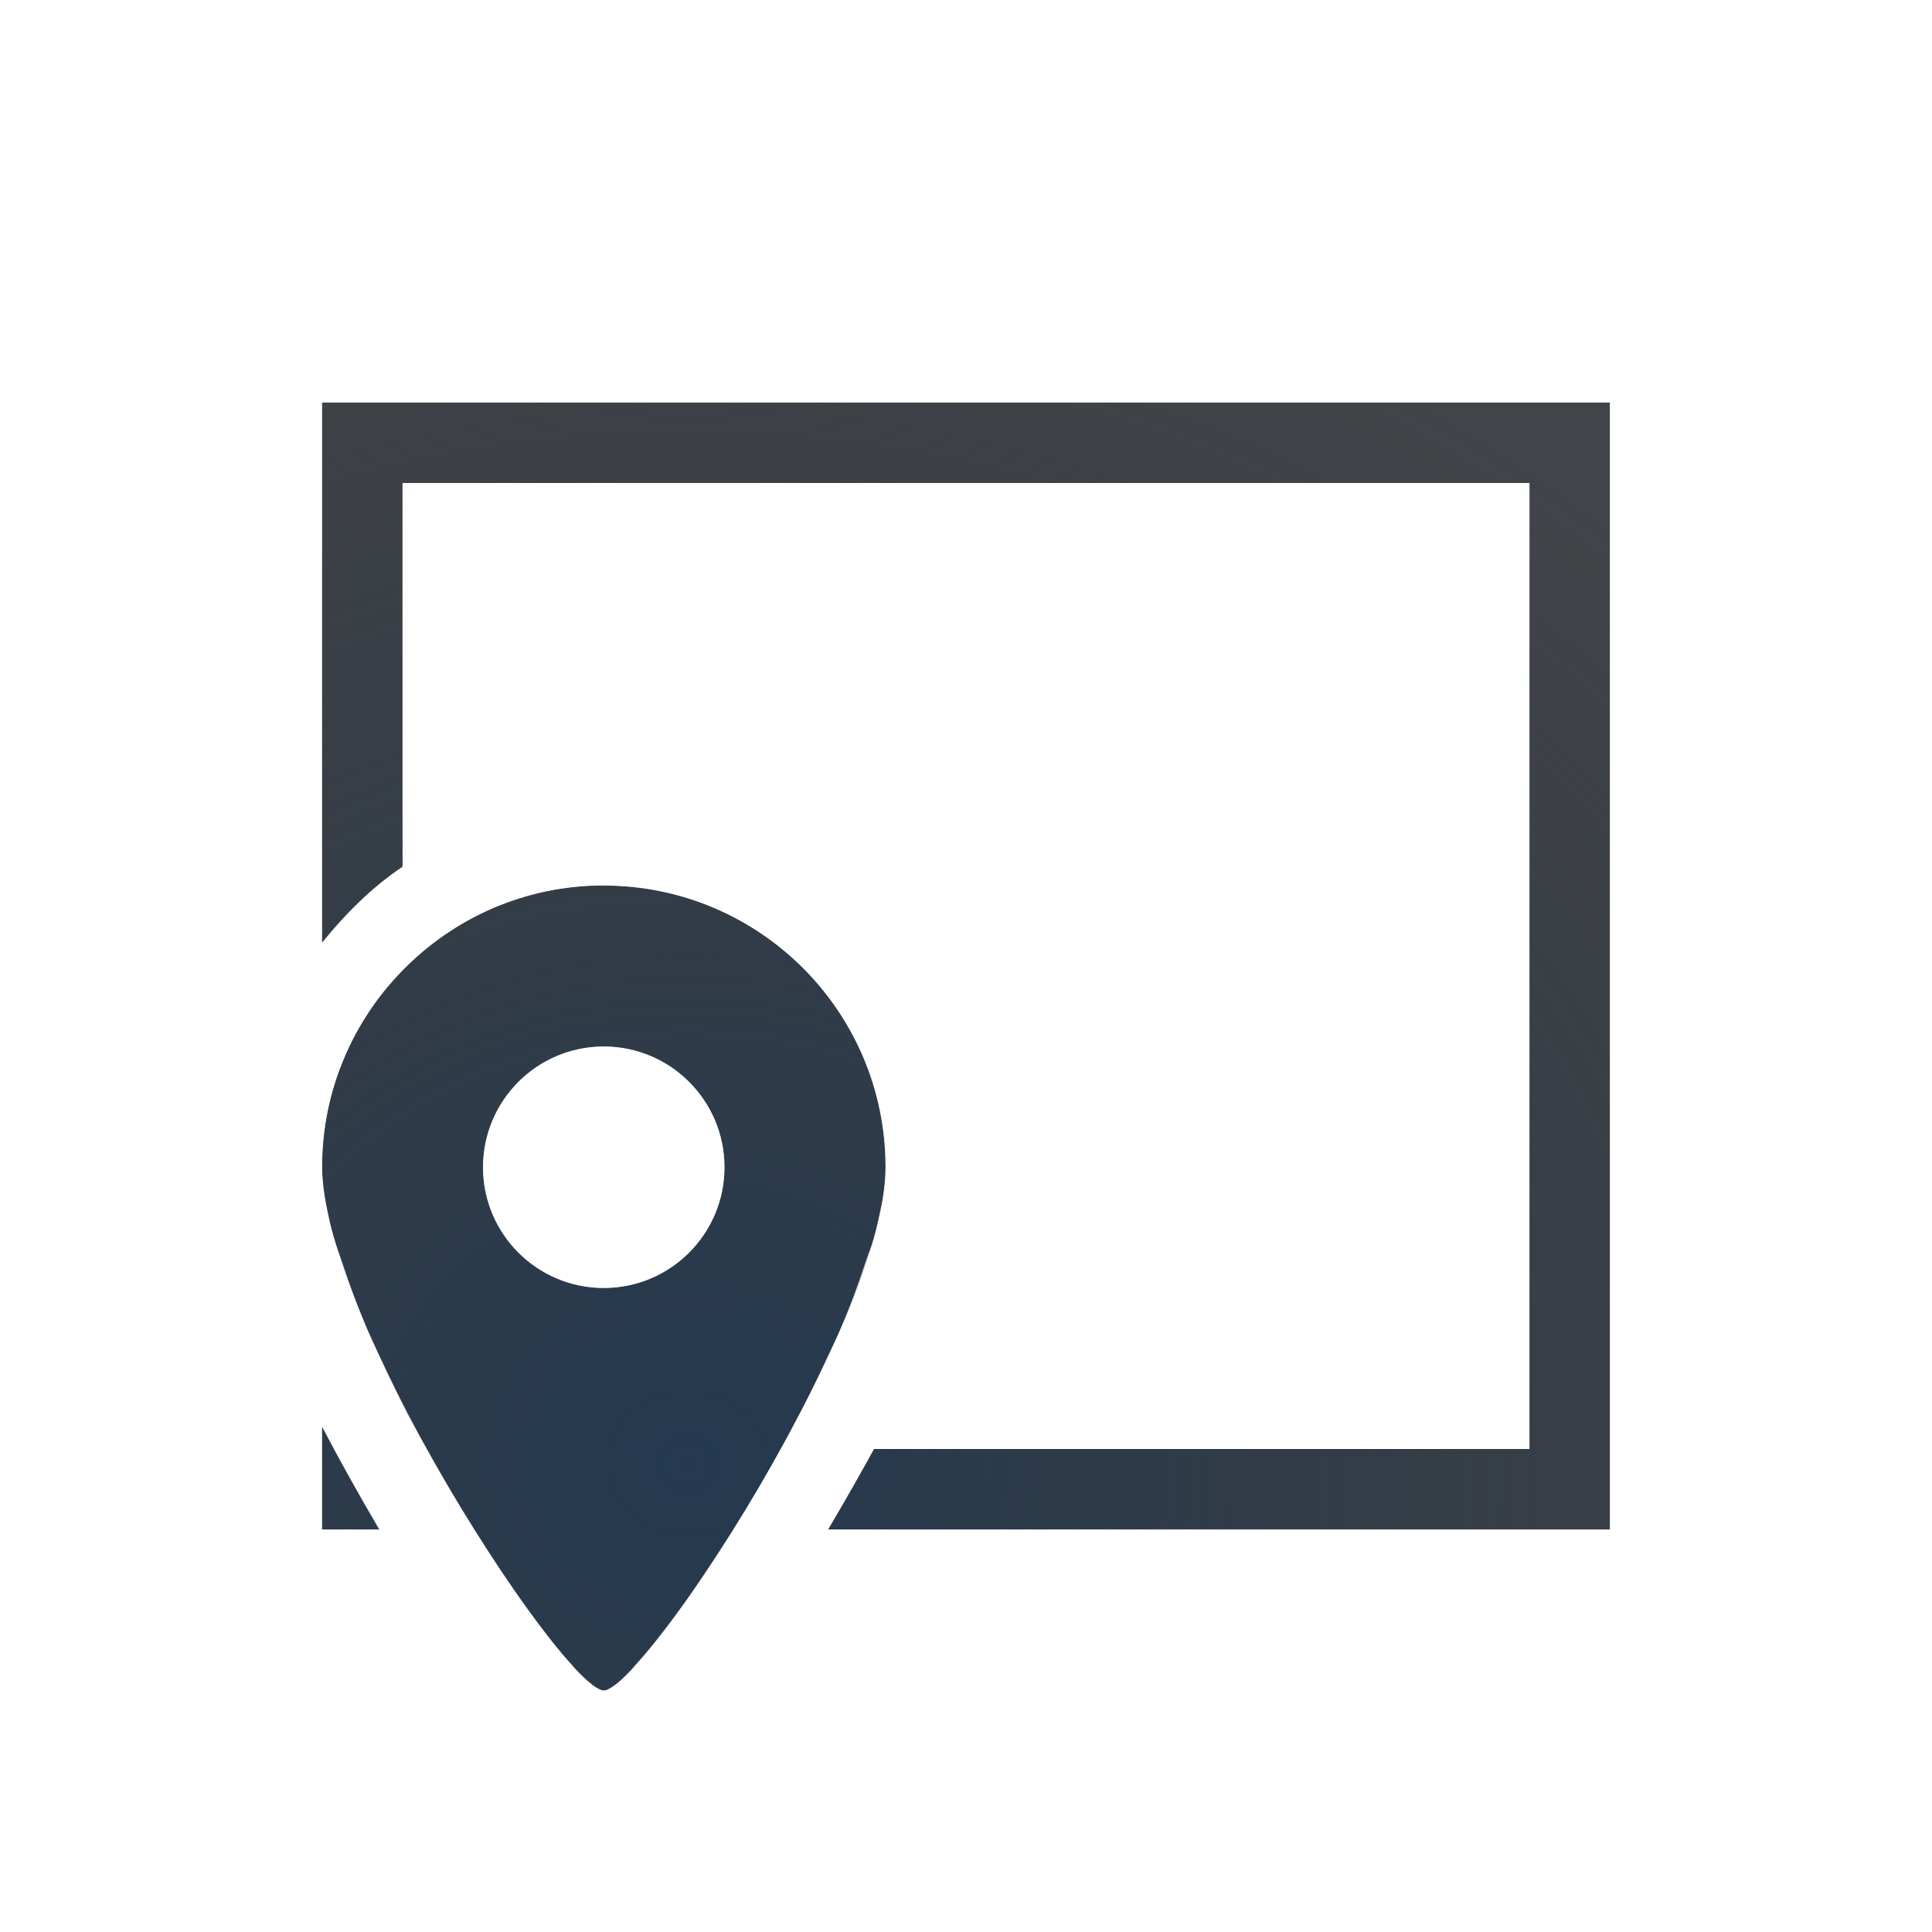
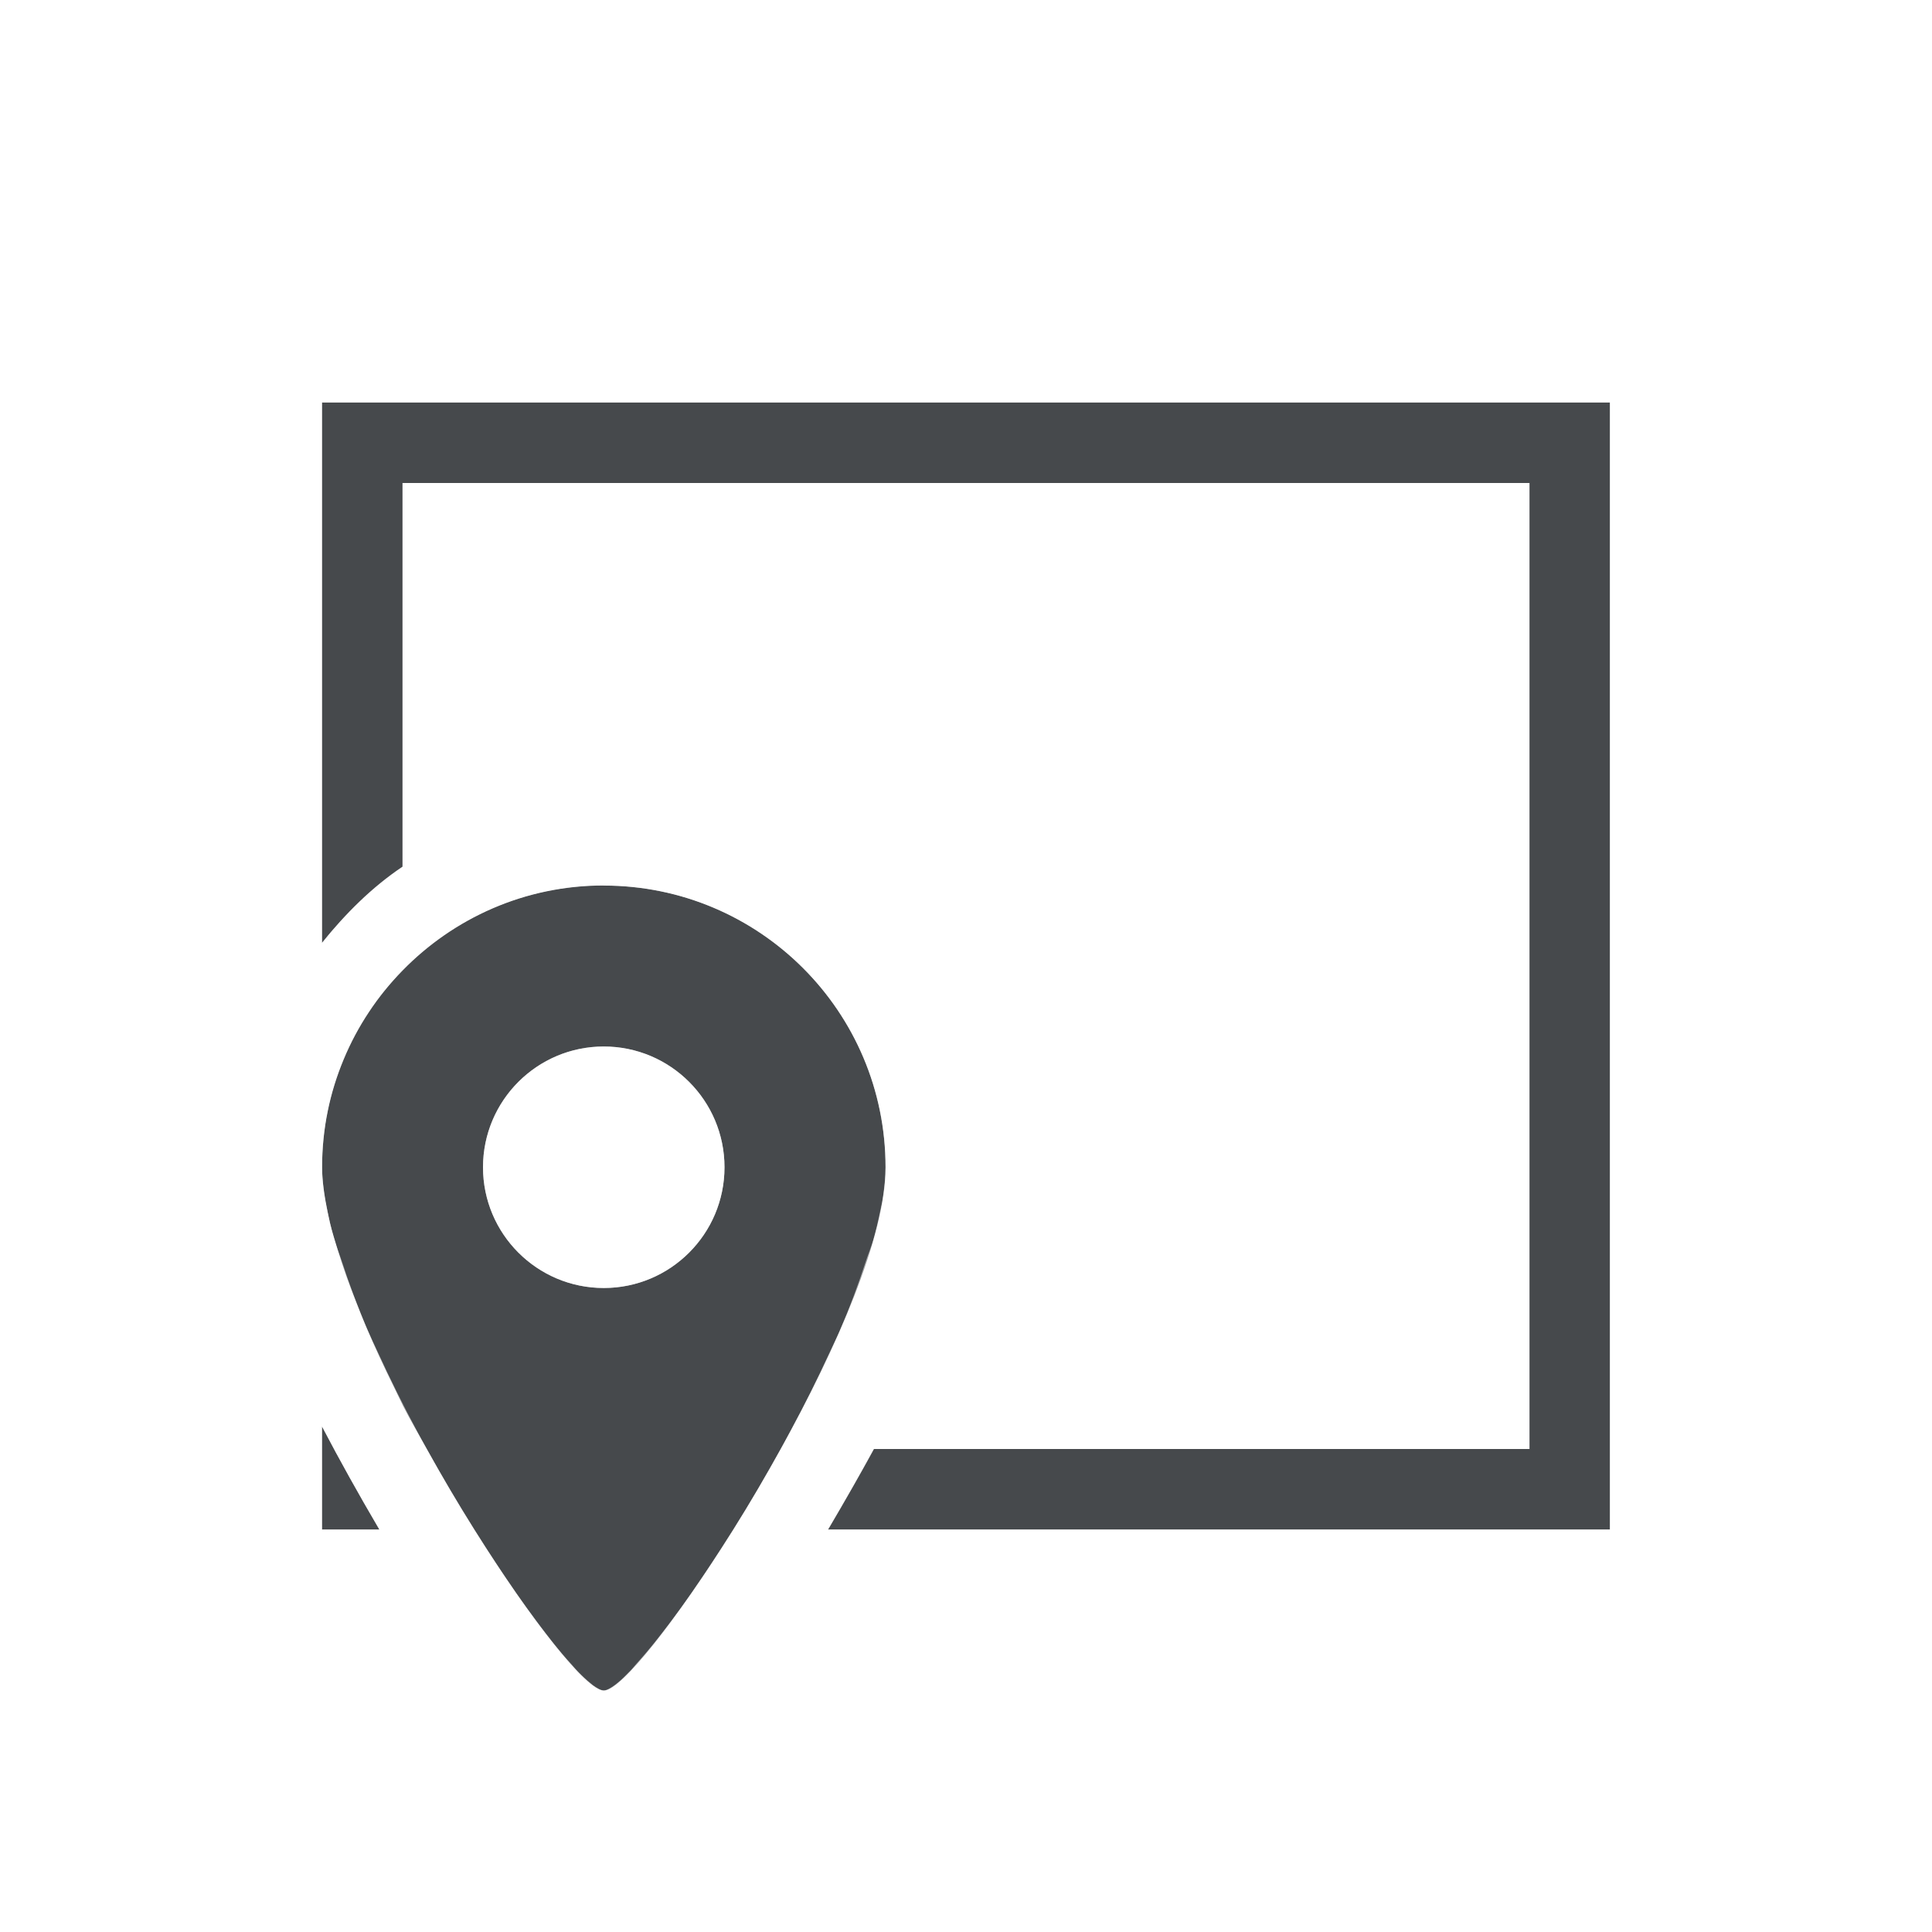
<svg xmlns="http://www.w3.org/2000/svg" width="24" height="24" version="1.1">
  <defs>
-     <radialGradient id="b" cx="-9389.9" cy="5047.8" r="9" gradientTransform="matrix(1.9381 0 0 1.7229 18207 -8678.7)" gradientUnits="userSpaceOnUse">
-       <stop stop-color="#213851" stop-opacity=".906" offset="0" />
-       <stop stop-color="#27303a" stop-opacity="0" offset="1" />
-     </radialGradient>
-     <radialGradient id="a" cx="7.556" cy="20.532" r="9.071" gradientTransform="matrix(1.7638 0 0 1.7621 -6.3265 -17.722)" gradientUnits="userSpaceOnUse">
-       <stop stop-color="#ffffff" stop-opacity=".825" offset="0" />
-       <stop stop-color="#ffffff" stop-opacity=".605" offset="1" />
-     </radialGradient>
+     <style id="current-color-scheme" type="text/css">
+ 			.ColorScheme-Background{color:#ffffff;}
+ 			.ColorScheme-Text{color:#090d11;}
+ 		</style>
  </defs>
-   <path d="m4 5v0.5 6.213c0.289-0.361 0.616-0.689 1-0.947v-4.766h14v12h-8.145c-0.18 0.33-0.368 0.659-0.557 0.98-4e-3 0.007-0.008 0.013-0.012 0.02h9.713v-14zm3.5 6c-0.981 0-1.865 0.406-2.5 1.057-0.154 0.158-0.294 0.329-0.416 0.514-0.123 0.185-0.228 0.381-0.314 0.588-0.086 0.206-0.154 0.423-0.199 0.646-0.046 0.224-0.07 0.457-0.07 0.695 0 0.165 0.028 0.354 0.068 0.553 0.01 0.047 0.02 0.094 0.031 0.143 0.025 0.104 0.061 0.216 0.094 0.326 0.063 0.209 0.139 0.424 0.229 0.65 0.04 0.101 0.077 0.198 0.121 0.301 0.106 0.248 0.222 0.5 0.348 0.754 0.037 0.075 0.069 0.146 0.107 0.221 9.251e-4 0.002 0.001 0.004 0.002 0.006 0.095 0.185 0.2 0.364 0.301 0.547 0.003 0.005 0.005 0.009 0.008 0.014 0.192 0.345 0.384 0.671 0.582 0.986 0.707 1.127 1.393 2 1.609 2s0.902-0.873 1.609-2c0.2-0.319 0.394-0.65 0.588-1 0.702-1.268 1.303-2.641 1.303-3.5 0-1.933-1.567-3.5-3.5-3.5zm0 2c0.828 0 1.5 0.672 1.5 1.5s-0.672 1.5-1.5 1.5-1.5-0.672-1.5-1.5 0.672-1.5 1.5-1.5zm-3.5 4.721v1.279h0.713c-0.004-0.007-0.008-0.013-0.012-0.02-0.242-0.412-0.478-0.834-0.701-1.26z" color="#000000" color-rendering="auto" dominant-baseline="auto" fill="#090d11" fill-opacity=".766" image-rendering="auto" shape-rendering="auto" solid-color="#000000" style="font-feature-settings:normal;font-variant-alternates:normal;font-variant-caps:normal;font-variant-ligatures:normal;font-variant-numeric:normal;font-variant-position:normal;isolation:auto;mix-blend-mode:normal;paint-order:normal;shape-padding:0;text-decoration-color:#000000;text-decoration-line:none;text-decoration-style:solid;text-indent:0;text-orientation:mixed;text-transform:none;white-space:normal" />
-   <path d="m4 5v0.5 6.213c0.289-0.361 0.616-0.689 1-0.947v-4.766h14v12h-8.145c-0.18 0.33-0.368 0.659-0.557 0.98-0.004 0.007-0.008 0.013-0.012 0.02h9.713v-14h-16zm3.5 6c-0.981 0-1.865 0.406-2.5 1.057-0.154 0.158-0.294 0.329-0.416 0.514-0.123 0.185-0.228 0.381-0.314 0.588-0.086 0.206-0.154 0.423-0.199 0.646-0.046 0.224-0.07 0.457-0.07 0.695 0 0.165 0.028 0.354 0.068 0.553 0.01 0.047 0.02 0.094 0.031 0.143 0.025 0.104 0.061 0.216 0.094 0.326 0.063 0.209 0.139 0.424 0.229 0.65 0.04 0.101 0.077 0.198 0.121 0.301 0.106 0.248 0.222 0.5 0.348 0.754 0.037 0.075 0.069 0.146 0.107 0.221 9.251e-4 0.002 0.001 0.004 0.002 0.006 0.095 0.185 0.2 0.364 0.301 0.547 0.003 0.005 0.005 0.009 0.008 0.014 0.192 0.345 0.384 0.671 0.582 0.986 0.707 1.127 1.393 2 1.609 2s0.902-0.873 1.609-2c0.2-0.319 0.394-0.65 0.588-1 0.702-1.268 1.303-2.641 1.303-3.5 0-1.933-1.567-3.5-3.5-3.5zm0 2c0.828 0 1.5 0.672 1.5 1.5s-0.672 1.5-1.5 1.5-1.5-0.672-1.5-1.5 0.672-1.5 1.5-1.5zm-3.5 4.721v1.279h0.713c-0.004-0.007-0.008-0.013-0.012-0.02-0.242-0.412-0.478-0.834-0.701-1.26z" color="#000000" color-rendering="auto" dominant-baseline="auto" fill="url(#b)" image-rendering="auto" shape-rendering="auto" solid-color="#000000" style="font-feature-settings:normal;font-variant-alternates:normal;font-variant-caps:normal;font-variant-east_asian:normal;font-variant-ligatures:normal;font-variant-numeric:normal;font-variant-position:normal;isolation:auto;mix-blend-mode:normal;paint-order:normal;shape-padding:0;text-decoration-color:#000000;text-decoration-line:none;text-decoration-style:solid;text-indent:0;text-orientation:mixed;text-transform:none;white-space:normal" />
-   <path d="m3 4v0.5 10 5.5h2.336c0.212 0.32 0.419 0.612 0.613 0.865 0.193 0.252 0.369 0.463 0.553 0.645 0.092 0.091 0.183 0.176 0.311 0.264 0.127 0.087 0.276 0.227 0.688 0.227s0.56-0.139 0.688-0.227c0.127-0.087 0.219-0.173 0.311-0.264 0.184-0.182 0.36-0.393 0.553-0.645 0.194-0.253 0.401-0.545 0.613-0.865h11.336v-16h-18zm1 1h16v14h-9.713c0.004-0.007 0.008-0.013 0.012-0.02 0.85-1.446 1.701-2.997 1.701-4.481 0-2.473-2.027-4.5-4.5-4.5-1.418 0-2.673 0.679-3.5 1.713v-6.713zm3.5 6c1.933 0 3.5 1.567 3.5 3.5 0 0.13-0.015 0.274-0.041 0.426-0.006 0.038-0.018 0.078-0.025 0.117-0.023 0.115-0.051 0.235-0.086 0.359-0.024 0.085-0.065 0.181-0.094 0.27-0.09 0.276-0.193 0.558-0.322 0.857-0.043 0.099-0.092 0.198-0.139 0.299-0.146 0.316-0.3 0.627-0.471 0.943-0.025 0.046-0.047 0.089-0.072 0.135-0.21 0.383-0.422 0.746-0.641 1.094-0.234 0.372-0.457 0.708-0.67 1-0.196 0.269-0.372 0.49-0.523 0.656-0.023 0.026-0.051 0.061-0.072 0.084-0.064 0.066-0.123 0.126-0.174 0.166-0.009 0.008-0.021 0.017-0.029 0.023-0.057 0.042-0.106 0.07-0.141 0.07-0.035 0-0.083-0.028-0.141-0.07-0.007-0.006-0.016-0.013-0.023-0.02-0.054-0.042-0.121-0.106-0.189-0.178-0.012-0.013-0.028-0.035-0.041-0.049-0.156-0.168-0.34-0.402-0.545-0.684-0.213-0.292-0.436-0.628-0.67-1-0.224-0.357-0.444-0.73-0.658-1.123-0.015-0.027-0.028-0.053-0.043-0.08-0.18-0.334-0.343-0.663-0.496-0.996-0.042-0.09-0.084-0.179-0.123-0.268-0.13-0.301-0.234-0.584-0.324-0.861-0.029-0.089-0.07-0.184-0.094-0.27-0.035-0.124-0.063-0.244-0.086-0.359-0.008-0.039-0.019-0.08-0.025-0.117-0.026-0.152-0.041-0.295-0.041-0.426 0-0.242 0.024-0.477 0.07-0.705 0.326-1.595 1.738-2.795 3.43-2.795zm0 2c-0.725 0-1.329 0.514-1.469 1.197-0.02 0.098-0.031 0.199-0.031 0.303 0 0.828 0.672 1.5 1.5 1.5s1.5-0.672 1.5-1.5-0.672-1.5-1.5-1.5zm-3.5 4.721c0.223 0.425 0.459 0.847 0.701 1.26 0.004 0.007 0.008 0.013 0.012 0.02h-0.713v-1.279z" color="#000000" color-rendering="auto" dominant-baseline="auto" fill="url(#a)" image-rendering="auto" shape-rendering="auto" solid-color="#000000" style="font-feature-settings:normal;font-variant-alternates:normal;font-variant-caps:normal;font-variant-east_asian:normal;font-variant-ligatures:normal;font-variant-numeric:normal;font-variant-position:normal;isolation:auto;mix-blend-mode:normal;paint-order:normal;shape-padding:0;text-decoration-color:#000000;text-decoration-line:none;text-decoration-style:solid;text-indent:0;text-orientation:mixed;text-transform:none;white-space:normal" />
+   <path d="m4 5v6.713c0.289-0.361 0.616-0.689 1-0.947v-4.766h14v12h-8.145c-0.18 0.33-0.368 0.659-0.557 0.98-4e-3 0.007-0.008 0.013-0.012 0.02h9.713v-14zm3.5 6c-0.981 0-1.865 0.406-2.5 1.057-0.154 0.158-0.294 0.329-0.416 0.514-0.123 0.185-0.228 0.381-0.314 0.588-0.086 0.206-0.154 0.423-0.199 0.646-0.046 0.224-0.07 0.457-0.07 0.695 0 0.165 0.028 0.354 0.068 0.553 0.01 0.047 0.02 0.094 0.031 0.143 0.025 0.104 0.061 0.216 0.094 0.326 0.063 0.209 0.139 0.424 0.229 0.65 0.04 0.101 0.077 0.198 0.121 0.301 0.106 0.248 0.222 0.5 0.348 0.754 0.037 0.075 0.069 0.146 0.107 0.221 9.251e-4 0.002 0.001 0.004 0.002 0.006 0.095 0.185 0.2 0.364 0.301 0.547 0.003 0.005 0.005 0.009 0.008 0.014 0.192 0.345 0.384 0.671 0.582 0.986 0.707 1.127 1.393 2 1.609 2s0.902-0.873 1.609-2c0.2-0.319 0.394-0.65 0.588-1 0.702-1.268 1.303-2.641 1.303-3.5 0-1.933-1.567-3.5-3.5-3.5zm0 2c0.828 0 1.5 0.672 1.5 1.5s-0.672 1.5-1.5 1.5-1.5-0.672-1.5-1.5 0.672-1.5 1.5-1.5zm-3.5 4.721v1.279h0.713c-0.004-0.007-0.008-0.013-0.012-0.02-0.242-0.412-0.478-0.834-0.701-1.26z" class="ColorScheme-Text" style="fill-opacity:.75;fill:currentColor" />
+   <path d="m3 4v16h2.336c0.212 0.32 0.419 0.612 0.613 0.865 0.193 0.252 0.369 0.463 0.553 0.645 0.092 0.091 0.183 0.176 0.311 0.264s0.276 0.227 0.688 0.227 0.56-0.139 0.688-0.227c0.127-0.087 0.219-0.173 0.311-0.264 0.184-0.182 0.36-0.393 0.553-0.645 0.194-0.253 0.401-0.545 0.613-0.865h11.336v-16h-18zm1 1h16v14h-9.713c0.004-0.007 0.008-0.013 0.012-0.02 0.85-1.446 1.701-2.997 1.701-4.481 0-2.473-2.027-4.5-4.5-4.5-1.418 0-2.673 0.679-3.5 1.713v-6.713zm3.5 6c1.933 0 3.5 1.567 3.5 3.5 0 0.13-0.015 0.274-0.041 0.426-0.006 0.038-0.018 0.078-0.025 0.117-0.023 0.115-0.051 0.235-0.086 0.359-0.024 0.085-0.065 0.181-0.094 0.27-0.09 0.276-0.193 0.558-0.322 0.857-0.043 0.099-0.092 0.198-0.139 0.299-0.146 0.316-0.3 0.627-0.471 0.943-0.025 0.046-0.047 0.089-0.072 0.135-0.21 0.383-0.422 0.746-0.641 1.094-0.234 0.372-0.457 0.708-0.67 1-0.196 0.269-0.372 0.49-0.523 0.656-0.023 0.026-0.051 0.061-0.072 0.084-0.064 0.066-0.123 0.126-0.174 0.166-0.009 0.008-0.021 0.017-0.029 0.023-0.057 0.042-0.106 0.07-0.141 0.07-0.035 0-0.083-0.028-0.141-0.07-0.007-0.006-0.016-0.013-0.023-0.02-0.054-0.042-0.121-0.106-0.189-0.178-0.012-0.013-0.028-0.035-0.041-0.049-0.156-0.168-0.34-0.402-0.545-0.684-0.213-0.292-0.436-0.628-0.67-1-0.224-0.357-0.444-0.73-0.658-1.123-0.015-0.027-0.028-0.053-0.043-0.08-0.18-0.334-0.343-0.663-0.496-0.996-0.042-0.09-0.084-0.179-0.123-0.268-0.13-0.301-0.234-0.584-0.324-0.861-0.029-0.089-0.07-0.184-0.094-0.27-0.035-0.124-0.063-0.244-0.086-0.359-0.008-0.039-0.019-0.08-0.025-0.117-0.026-0.152-0.041-0.295-0.041-0.426 0-0.242 0.024-0.477 0.07-0.705 0.326-1.595 1.738-2.795 3.43-2.795zm0 2c-0.725 0-1.329 0.514-1.469 1.197-0.02 0.098-0.031 0.199-0.031 0.303 0 0.828 0.672 1.5 1.5 1.5s1.5-0.672 1.5-1.5-0.672-1.5-1.5-1.5zm-3.5 4.721c0.223 0.425 0.459 0.847 0.701 1.26 0.004 0.007 0.008 0.013 0.012 0.02h-0.713v-1.279z" class="ColorScheme-Background" style="fill-opacity:.5;fill:currentColor" />
</svg>
